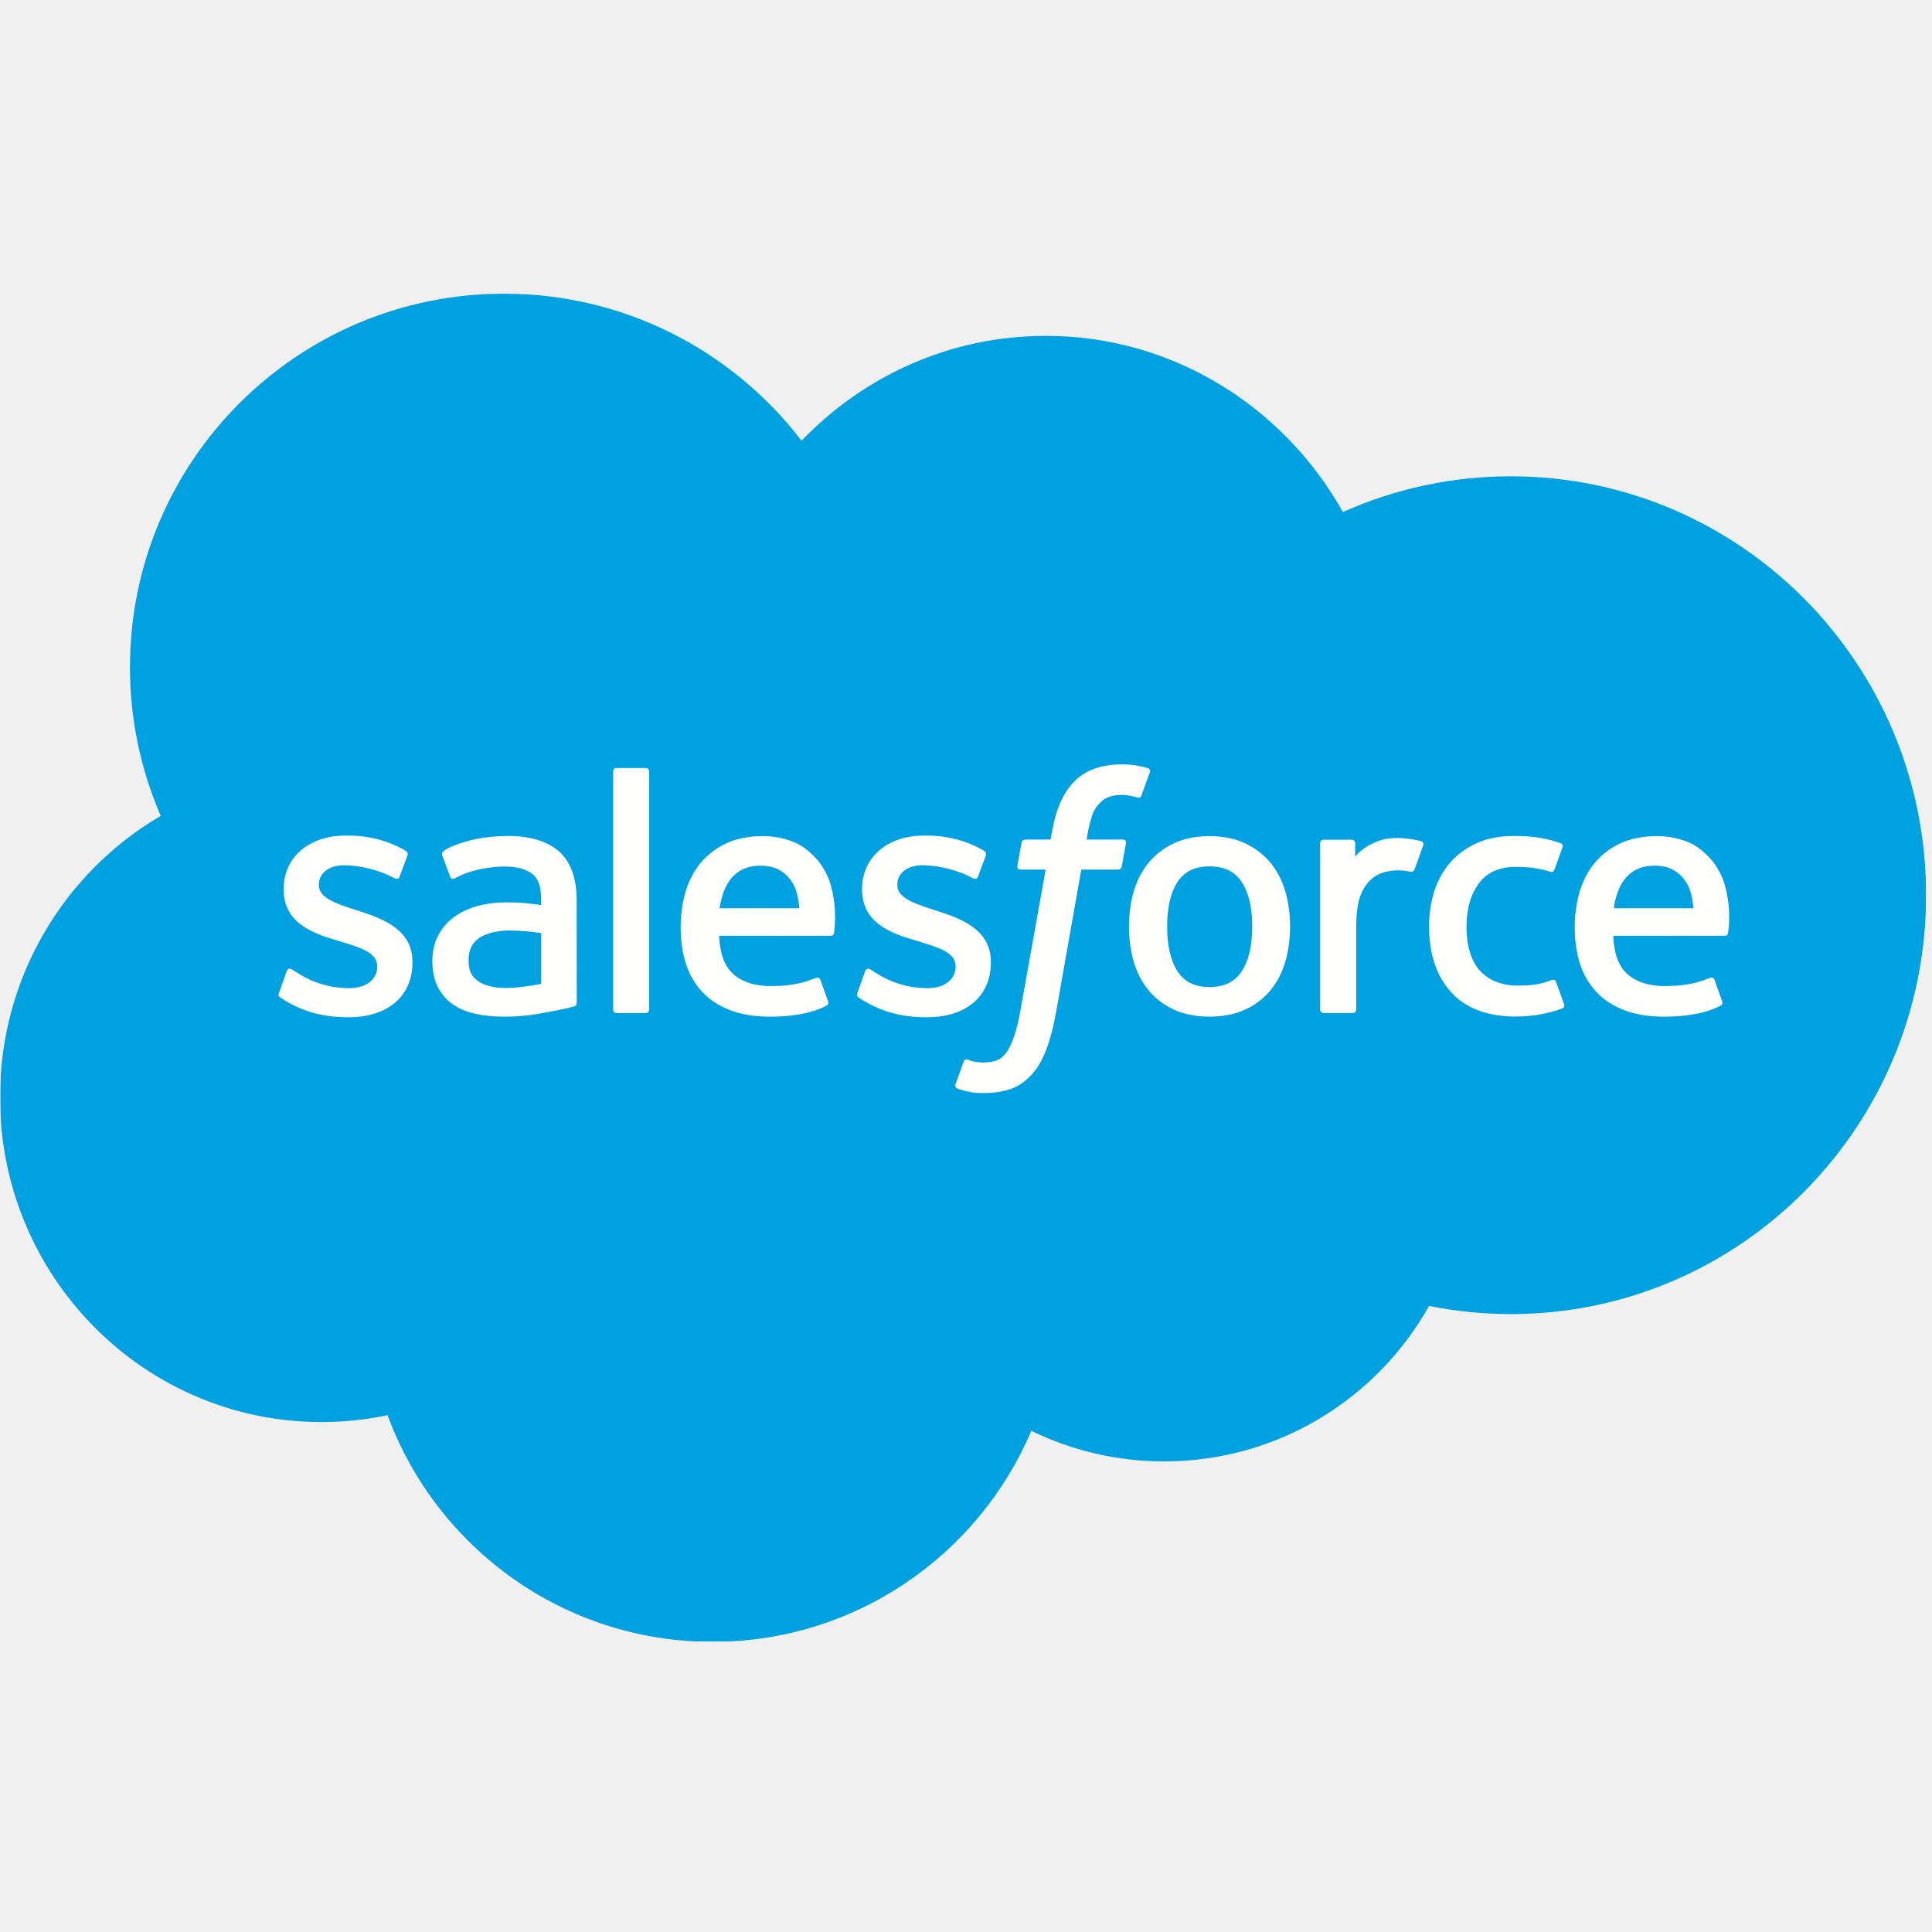
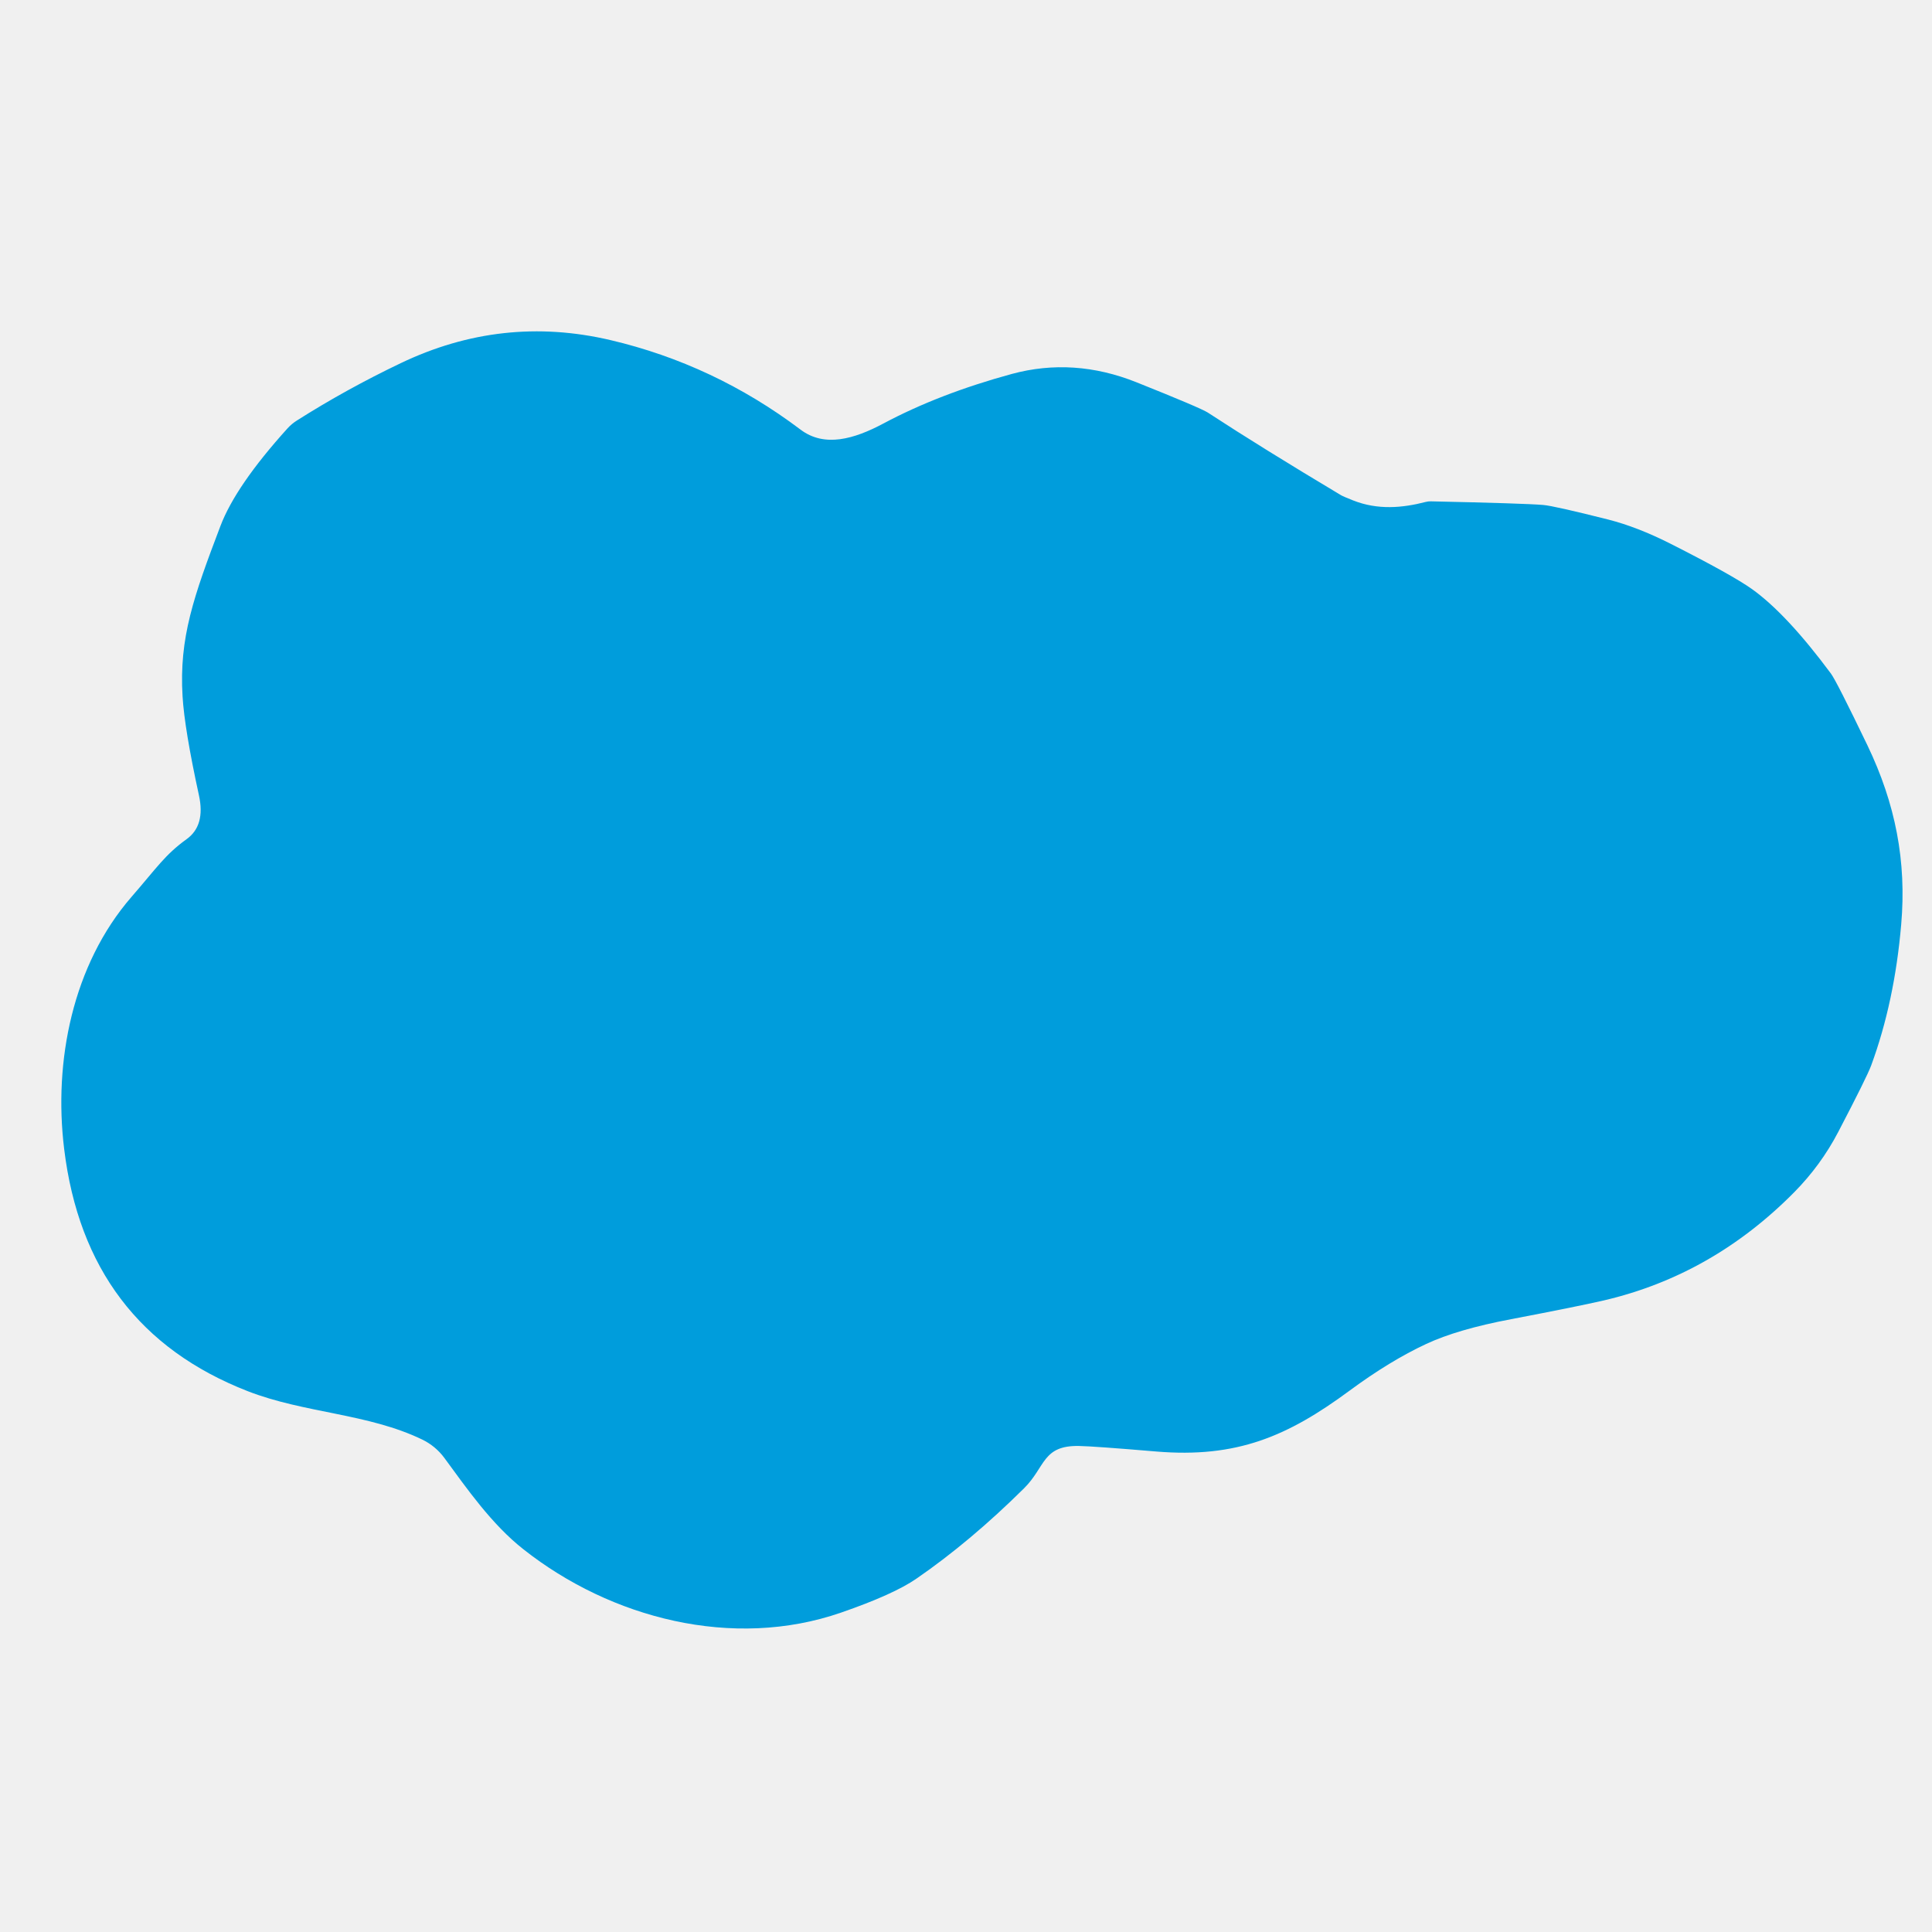
- <svg xmlns="http://www.w3.org/2000/svg" width="128" height="128" viewBox="0 0 128 128" fill="none">
-   <g clip-path="url(#clip0_291_5930)">
-     <mask id="mask0_291_5930" style="mask-type:luminance" maskUnits="userSpaceOnUse" x="0" y="19" width="128" height="90">
-       <path d="M0.028 19.458H127.608V108.749H0.028V19.458Z" fill="white" />
-     </mask>
-     <g mask="url(#mask0_291_5930)">
-       <path fill-rule="evenodd" clip-rule="evenodd" d="M53.103 29.2C57.218 24.912 62.948 22.252 69.285 22.252C77.708 22.252 85.058 26.949 88.97 33.923C92.471 32.359 96.263 31.552 100.098 31.557C115.291 31.557 127.608 43.981 127.608 59.309C127.608 74.636 115.291 87.061 100.098 87.061C98.243 87.061 96.431 86.874 94.678 86.521C91.233 92.667 84.664 96.821 77.126 96.821C74.078 96.825 71.068 96.132 68.328 94.796C64.835 103.014 56.694 108.777 47.208 108.777C37.328 108.777 28.907 102.526 25.677 93.759C24.237 94.063 22.77 94.216 21.299 94.215C9.535 94.215 0 84.579 0 72.694C0 64.728 4.284 57.774 10.65 54.053C9.301 50.947 8.607 47.596 8.611 44.21C8.611 30.54 19.708 19.458 33.396 19.458C41.432 19.458 48.574 23.278 53.103 29.2Z" fill="#00A1E0" />
-     </g>
-     <path fill-rule="evenodd" clip-rule="evenodd" d="M18.483 65.777C18.402 65.986 18.511 66.029 18.537 66.066C18.777 66.24 19.02 66.365 19.266 66.507C20.567 67.195 21.797 67.397 23.081 67.397C25.699 67.397 27.325 66.006 27.325 63.765V63.721C27.325 61.648 25.489 60.895 23.769 60.352L23.544 60.279C22.247 59.858 21.128 59.494 21.128 58.639V58.596C21.128 57.864 21.782 57.326 22.796 57.326C23.924 57.326 25.26 57.7 26.122 58.176C26.122 58.176 26.376 58.34 26.468 58.095C26.518 57.962 26.954 56.789 27 56.662C27.05 56.525 26.963 56.421 26.873 56.368C25.889 55.768 24.53 55.36 23.123 55.36L22.862 55.361C20.466 55.361 18.793 56.81 18.793 58.883V58.928C18.793 61.113 20.639 61.823 22.367 62.317L22.645 62.403C23.904 62.789 24.991 63.123 24.991 64.009V64.053C24.991 64.864 24.284 65.467 23.146 65.467C22.705 65.467 21.297 65.459 19.775 64.497C19.59 64.389 19.485 64.312 19.343 64.225C19.268 64.18 19.081 64.098 18.999 64.343L18.483 65.777ZM56.803 65.777C56.723 65.986 56.831 66.029 56.858 66.066C57.097 66.24 57.341 66.365 57.586 66.507C58.888 67.195 60.117 67.397 61.401 67.397C64.019 67.397 65.646 66.006 65.646 63.765V63.721C65.646 61.648 63.81 60.895 62.09 60.352L61.865 60.279C60.568 59.858 59.448 59.494 59.448 58.639V58.596C59.448 57.864 60.103 57.326 61.117 57.326C62.245 57.326 63.58 57.7 64.442 58.176C64.442 58.176 64.696 58.34 64.789 58.095C64.839 57.962 65.275 56.789 65.321 56.662C65.371 56.525 65.283 56.421 65.194 56.368C64.21 55.768 62.851 55.36 61.444 55.36L61.182 55.361C58.787 55.361 57.114 56.81 57.114 58.883V58.928C57.114 61.113 58.959 61.823 60.688 62.317L60.965 62.403C62.224 62.789 63.312 63.123 63.312 64.009V64.053C63.312 64.864 62.605 65.467 61.468 65.467C61.026 65.467 59.617 65.459 58.096 64.497C57.911 64.389 57.803 64.315 57.664 64.225C57.616 64.195 57.395 64.109 57.32 64.343L56.803 65.777ZM82.963 61.386C82.963 62.652 82.727 63.652 82.263 64.356C81.801 65.055 81.105 65.395 80.134 65.395C79.163 65.395 78.471 65.055 78.017 64.357C77.559 63.652 77.326 62.652 77.326 61.386C77.326 60.121 77.559 59.125 78.017 58.427C78.471 57.736 79.163 57.4 80.134 57.4C81.105 57.4 81.801 57.736 82.263 58.428C82.728 59.125 82.963 60.121 82.963 61.386ZM85.149 59.039C84.934 58.312 84.6 57.673 84.155 57.14C83.709 56.606 83.145 56.176 82.476 55.864C81.808 55.553 81.021 55.395 80.134 55.395C79.247 55.395 78.459 55.553 77.791 55.864C77.124 56.176 76.559 56.606 76.113 57.141C75.669 57.675 75.333 58.313 75.119 59.039C74.906 59.759 74.797 60.549 74.797 61.386C74.797 62.224 74.906 63.014 75.119 63.734C75.333 64.459 75.668 65.097 76.114 65.632C76.559 66.168 77.125 66.594 77.792 66.898C78.461 67.201 79.248 67.356 80.134 67.356C81.02 67.356 81.807 67.201 82.475 66.898C83.143 66.594 83.708 66.168 84.155 65.632C84.6 65.099 84.934 64.46 85.149 63.734C85.362 63.013 85.47 62.223 85.47 61.386C85.47 60.55 85.362 59.76 85.149 59.039ZM103.091 65.056C103.019 64.844 102.812 64.924 102.812 64.924C102.495 65.045 102.157 65.158 101.796 65.214C101.432 65.271 101.029 65.3 100.599 65.3C99.542 65.3 98.701 64.985 98.1 64.364C97.497 63.741 97.158 62.736 97.161 61.376C97.165 60.14 97.464 59.209 98 58.499C98.532 57.794 99.344 57.432 100.424 57.432C101.325 57.432 102.013 57.537 102.734 57.763C102.734 57.763 102.905 57.837 102.987 57.612C103.179 57.081 103.32 56.703 103.525 56.119C103.583 55.953 103.44 55.882 103.388 55.862C103.105 55.751 102.436 55.57 101.931 55.493C101.459 55.421 100.907 55.384 100.291 55.384C99.374 55.384 98.556 55.541 97.856 55.852C97.158 56.163 96.566 56.593 96.097 57.127C95.627 57.661 95.27 58.301 95.034 59.026C94.797 59.747 94.677 60.538 94.677 61.377C94.677 63.19 95.166 64.654 96.131 65.727C97.099 66.803 98.55 67.35 100.445 67.35C101.564 67.35 102.712 67.123 103.539 66.798C103.539 66.798 103.697 66.722 103.628 66.538L103.091 65.056ZM106.914 60.172C107.019 59.468 107.211 58.884 107.512 58.427C107.965 57.736 108.656 57.354 109.627 57.354C110.598 57.354 111.238 57.736 111.699 58.428C112.004 58.885 112.137 59.494 112.189 60.173L106.914 60.172ZM114.27 58.627C114.084 57.926 113.626 57.218 113.324 56.895C112.848 56.382 112.382 56.023 111.919 55.825C111.25 55.54 110.529 55.394 109.801 55.395C108.878 55.395 108.039 55.551 107.359 55.87C106.678 56.189 106.105 56.626 105.657 57.169C105.207 57.712 104.87 58.357 104.655 59.09C104.439 59.818 104.33 60.612 104.33 61.45C104.33 62.302 104.443 63.097 104.666 63.812C104.89 64.532 105.251 65.165 105.737 65.691C106.224 66.22 106.849 66.634 107.597 66.923C108.341 67.211 109.245 67.361 110.282 67.358C112.419 67.351 113.543 66.874 114.007 66.618C114.089 66.572 114.167 66.493 114.07 66.264L113.586 64.91C113.512 64.708 113.308 64.781 113.308 64.781C112.777 64.979 112.027 65.332 110.271 65.328C109.124 65.326 108.275 64.987 107.741 64.458C107.195 63.917 106.926 63.121 106.881 61.998L114.276 62.004C114.276 62.004 114.471 62.002 114.491 61.812C114.499 61.733 114.745 60.292 114.27 58.627ZM47.678 60.172C47.783 59.468 47.976 58.884 48.276 58.427C48.73 57.736 49.419 57.354 50.391 57.354C51.363 57.354 52.003 57.736 52.464 58.428C52.768 58.885 52.901 59.494 52.953 60.173L47.678 60.172ZM55.034 58.627C54.849 57.926 54.39 57.218 54.089 56.895C53.613 56.382 53.147 56.023 52.684 55.825C52.014 55.54 51.294 55.394 50.566 55.395C49.643 55.395 48.804 55.551 48.124 55.87C47.443 56.189 46.87 56.626 46.42 57.169C45.972 57.712 45.635 58.357 45.418 59.09C45.203 59.818 45.095 60.612 45.095 61.45C45.095 62.302 45.207 63.097 45.431 63.812C45.655 64.532 46.016 65.165 46.502 65.691C46.988 66.22 47.614 66.634 48.361 66.923C49.106 67.211 50.009 67.361 51.047 67.358C53.183 67.351 54.308 66.874 54.772 66.618C54.853 66.572 54.931 66.493 54.834 66.264L54.351 64.91C54.276 64.708 54.072 64.781 54.072 64.781C53.542 64.979 52.791 65.332 51.035 65.328C49.889 65.326 49.039 64.987 48.505 64.458C47.959 63.917 47.691 63.121 47.645 61.998L55.04 62.004C55.04 62.004 55.236 62.002 55.256 61.812C55.264 61.733 55.509 60.292 55.034 58.627ZM31.692 65.016C31.401 64.784 31.361 64.727 31.265 64.577C31.118 64.35 31.043 64.028 31.043 63.615C31.043 62.965 31.259 62.497 31.703 62.183C31.698 62.184 32.341 61.629 33.848 61.649C34.521 61.661 35.192 61.718 35.856 61.82V65.182H35.857C35.857 65.182 34.917 65.384 33.859 65.448C32.355 65.538 31.687 65.014 31.692 65.016ZM34.635 59.818C34.334 59.796 33.946 59.785 33.48 59.785C32.846 59.785 32.233 59.864 31.658 60.019C31.081 60.174 30.561 60.415 30.114 60.734C29.668 61.053 29.3 61.471 29.041 61.955C28.779 62.443 28.645 63.016 28.645 63.659C28.645 64.315 28.759 64.883 28.984 65.347C29.204 65.807 29.536 66.205 29.949 66.505C30.36 66.804 30.867 67.024 31.456 67.158C32.036 67.291 32.695 67.358 33.414 67.358C34.174 67.358 34.929 67.294 35.661 67.171C36.284 67.063 36.905 66.942 37.524 66.809C37.77 66.752 38.042 66.677 38.042 66.677C38.225 66.631 38.211 66.435 38.211 66.435L38.207 59.672C38.207 58.188 37.811 57.089 37.031 56.406C36.255 55.727 35.113 55.384 33.634 55.384C33.079 55.384 32.188 55.459 31.652 55.566C31.652 55.566 30.037 55.879 29.372 56.4C29.372 56.4 29.226 56.49 29.306 56.694L29.83 58.101C29.895 58.283 30.073 58.221 30.073 58.221C30.073 58.221 30.128 58.199 30.194 58.16C31.616 57.386 33.416 57.409 33.416 57.409C34.215 57.409 34.831 57.571 35.245 57.888C35.648 58.197 35.853 58.664 35.853 59.65V59.963C35.219 59.871 34.635 59.818 34.635 59.818ZM94.29 56.007C94.301 55.983 94.307 55.956 94.307 55.929C94.307 55.902 94.302 55.876 94.291 55.851C94.281 55.826 94.266 55.803 94.246 55.785C94.227 55.766 94.204 55.751 94.179 55.741C94.053 55.693 93.424 55.561 92.94 55.531C92.01 55.472 91.495 55.629 91.032 55.837C90.574 56.044 90.066 56.378 89.783 56.759L89.782 55.857C89.782 55.734 89.694 55.634 89.57 55.634H87.673C87.551 55.634 87.462 55.734 87.462 55.857V66.891C87.462 66.95 87.485 67.007 87.527 67.049C87.57 67.091 87.626 67.115 87.686 67.115H89.629C89.689 67.115 89.746 67.091 89.788 67.049C89.83 67.007 89.854 66.95 89.854 66.891V61.379C89.854 60.639 89.935 59.901 90.098 59.438C90.258 58.979 90.476 58.613 90.746 58.35C91.002 58.096 91.316 57.907 91.66 57.8C91.982 57.708 92.316 57.661 92.652 57.661C93.039 57.661 93.464 57.76 93.464 57.76C93.607 57.776 93.686 57.689 93.734 57.56C93.862 57.222 94.222 56.209 94.29 56.007Z" fill="#FFFFFE" />
-     <path fill-rule="evenodd" clip-rule="evenodd" d="M76.05 50.894C75.81 50.822 75.566 50.764 75.319 50.721C74.987 50.665 74.651 50.639 74.314 50.643C72.976 50.643 71.922 51.021 71.181 51.767C70.446 52.508 69.946 53.637 69.695 55.121L69.605 55.623H67.926C67.926 55.623 67.721 55.614 67.678 55.838L67.402 57.376C67.383 57.523 67.446 57.615 67.643 57.614H69.277L67.619 66.871C67.489 67.616 67.341 68.23 67.176 68.694C67.014 69.153 66.855 69.496 66.66 69.746C66.471 69.987 66.292 70.165 65.983 70.269C65.728 70.354 65.435 70.394 65.113 70.394C64.934 70.394 64.696 70.364 64.52 70.329C64.344 70.294 64.253 70.255 64.121 70.199C64.121 70.199 63.929 70.126 63.854 70.318C63.792 70.475 63.357 71.673 63.305 71.822C63.252 71.968 63.326 72.083 63.419 72.116C63.636 72.194 63.798 72.244 64.095 72.314C64.506 72.411 64.853 72.417 65.178 72.417C65.859 72.417 66.479 72.321 66.994 72.136C67.511 71.949 67.962 71.623 68.36 71.181C68.791 70.706 69.062 70.207 69.322 69.527C69.578 68.854 69.796 68.017 69.971 67.042L71.638 57.614H74.074C74.074 57.614 74.279 57.621 74.322 57.399L74.598 55.861C74.617 55.714 74.554 55.622 74.356 55.623H71.992C72.003 55.569 72.111 54.737 72.382 53.955C72.498 53.62 72.716 53.351 72.901 53.165C73.073 52.989 73.286 52.857 73.52 52.78C73.777 52.701 74.045 52.662 74.314 52.666C74.537 52.666 74.755 52.692 74.922 52.727C75.151 52.776 75.24 52.802 75.3 52.819C75.541 52.893 75.573 52.822 75.621 52.705L76.186 51.152C76.244 50.985 76.103 50.915 76.05 50.894ZM43.007 66.891C43.007 67.014 42.919 67.115 42.795 67.115H40.834C40.71 67.115 40.622 67.014 40.622 66.891V51.105C40.622 50.981 40.71 50.882 40.834 50.882H42.795C42.919 50.882 43.007 50.981 43.007 51.105V66.891Z" fill="#FFFFFE" />
-   </g>
-   <defs>
-     <clipPath id="clip0_291_5930">
-       <rect width="128" height="89.553" fill="white" transform="translate(0 19.2236)" />
-     </clipPath>
-   </defs>
+ <svg xmlns="http://www.w3.org/2000/svg" version="1.1" viewBox="0.00 0.00 256.00 256.00" width="128" height="128">
+   <path fill="#009ddc" d="   M 179.30 66.31   C 182.56 67.60 185.82 67.31 188.91 66.51   A 2.44 2.41 -51.2 0 1 189.60 66.43   Q 201.99 66.70 204.48 66.91   Q 205.92 67.03 213.09 68.84   Q 216.94 69.82 221.32 72.03   Q 229.57 76.21 232.18 78.08   Q 236.75 81.36 242.60 89.24   Q 243.34 90.23 247.44 98.75   C 251.17 106.52 252.64 114.14 251.92 122.48   Q 251.04 132.76 247.94 141.18   Q 247.37 142.72 243.56 150.02   Q 241.27 154.40 237.76 157.96   Q 226.91 168.95 212.53 172.31   Q 209.07 173.11 200.22 174.80   Q 193.13 176.14 188.98 178.08   Q 184.19 180.31 178.85 184.25   C 170.63 190.32 163.91 193.23 153.18 192.33   Q 145.01 191.64 142.99 191.60   C 138.11 191.50 138.54 194.38 135.70 197.20   Q 128.55 204.28 121.43 209.18   Q 118.41 211.27 111.44 213.68   C 97.11 218.64 80.95 214.44 69.37 205.30   C 65.13 201.97 61.86 197.23 58.87 193.17   A 7.91 7.89 -5.3 0 0 55.95 190.75   C 48.77 187.28 40.36 187.27 32.83 184.34   Q 11.38 175.98 8.50 152.23   C 7.08 140.62 9.62 127.85 17.41 118.86   C 20.80 114.96 21.84 113.28 24.73 111.19   Q 27.24 109.39 26.36 105.38   Q 24.45 96.61 24.19 92.27   C 23.72 84.50 25.66 79.04 29.20 69.72   Q 31.23 64.36 38.09 56.77   A 6.01 5.86 4.3 0 1 39.34 55.72   Q 45.88 51.57 53.10 48.12   Q 66.52 41.70 80.87 45.06   Q 94.63 48.29 106.08 56.93   C 109.25 59.32 113.17 58.19 117.07 56.11   Q 124.43 52.18 134.07 49.55   Q 142.26 47.33 150.58 50.65   Q 159.11 54.06 160.06 54.68   Q 167.19 59.34 177.68 65.61   Q 177.98 65.79 179.30 66.31   Z" />
</svg>
